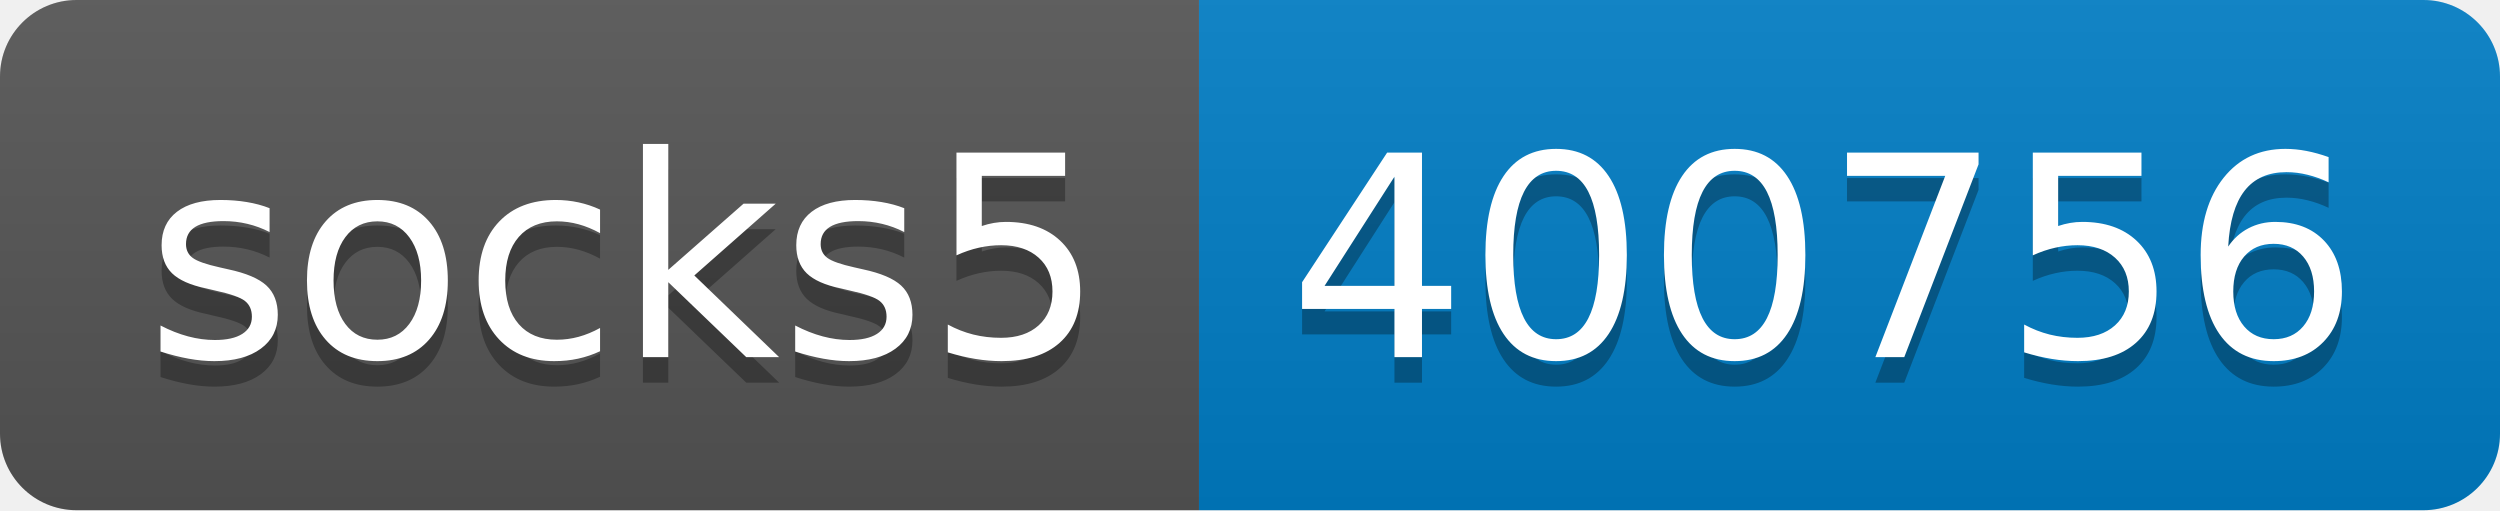
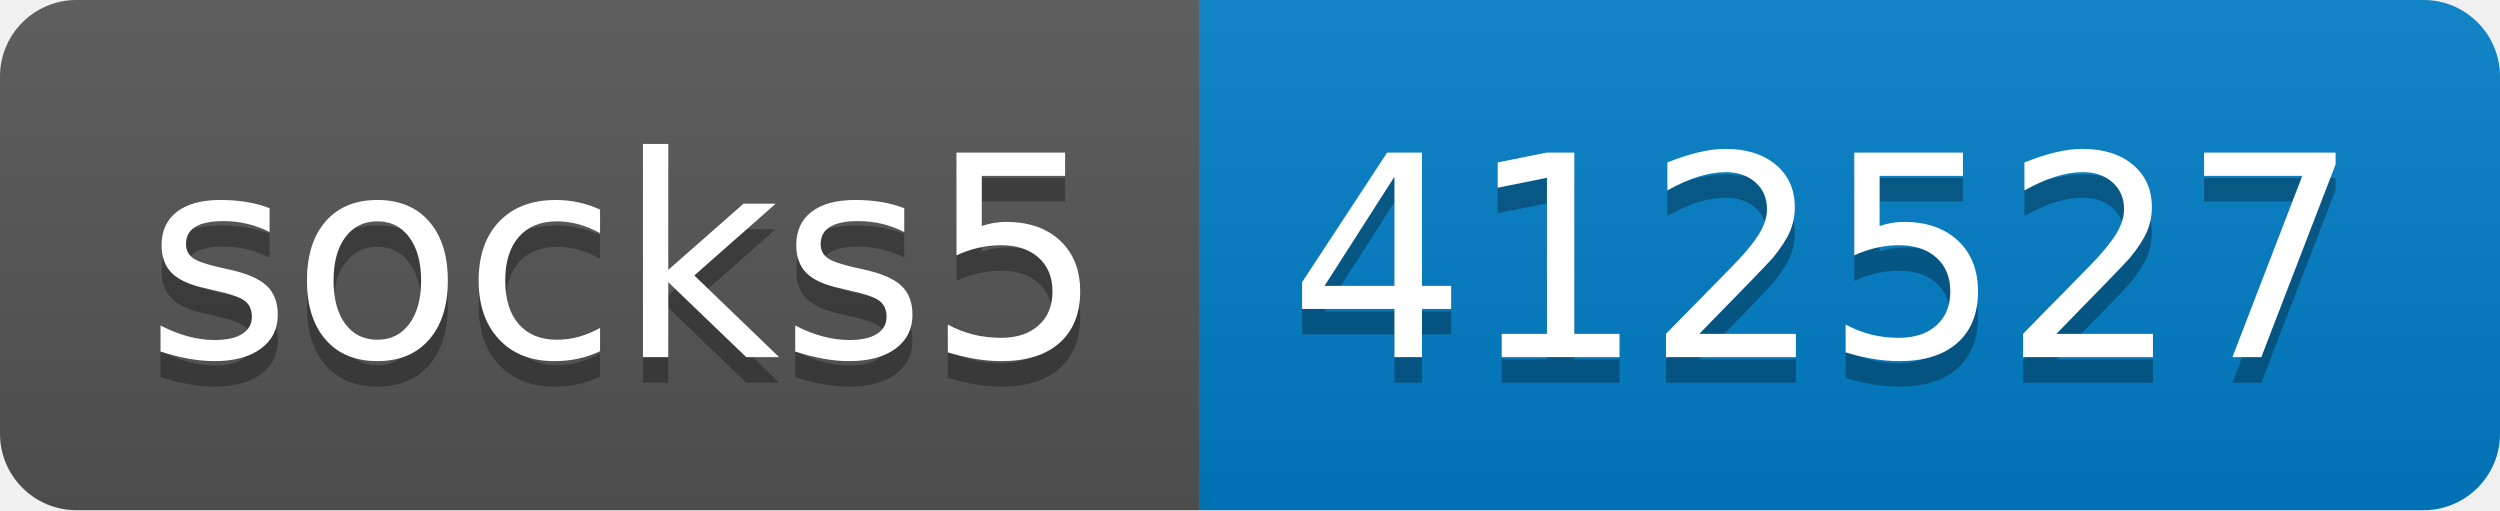
- <svg xmlns="http://www.w3.org/2000/svg" width="98" height="20" role="img" aria-label="socks5: 400756">
+ <svg xmlns="http://www.w3.org/2000/svg" width="98" height="20" role="img" aria-label="socks5: 412527">
  <linearGradient id="s" x2="0" y2="100%">
    <stop offset="0" stop-color="#bbb" stop-opacity=".1" />
    <stop offset="1" stop-opacity=".1" />
  </linearGradient>
  <clipPath id="r">
    <rect width="98" height="20" rx="3" fill="#fff" />
  </clipPath>
  <g clip-path="url(#r)">
    <rect width="47" height="20" fill="#555" />
    <rect x="47" width="51" height="20" fill="#007ec6" />
    <rect width="98" height="20" fill="url(#s)" />
  </g>
  <g fill="#fff" text-anchor="middle" font-family="Verdana,Geneva,DejaVu Sans,sans-serif" text-rendering="geometricPrecision" font-size="110">
    <text aria-hidden="true" x="245" y="150" fill="#010101" fill-opacity=".3" transform="scale(.1)" textLength="370">socks5</text>
    <text x="245" y="140" transform="scale(.1)" fill="#fff" textLength="370">socks5</text>
-     <text aria-hidden="true" x="715" y="150" fill="#010101" fill-opacity=".3" transform="scale(.1)" textLength="410">400756</text>
-     <text x="715" y="140" transform="scale(.1)" fill="#fff" textLength="410">400756</text>
+     <text aria-hidden="true" x="715" y="150" fill="#010101" fill-opacity=".3" transform="scale(.1)" textLength="410">412527</text>
+     <text x="715" y="140" transform="scale(.1)" fill="#fff" textLength="410">412527</text>
  </g>
</svg>
